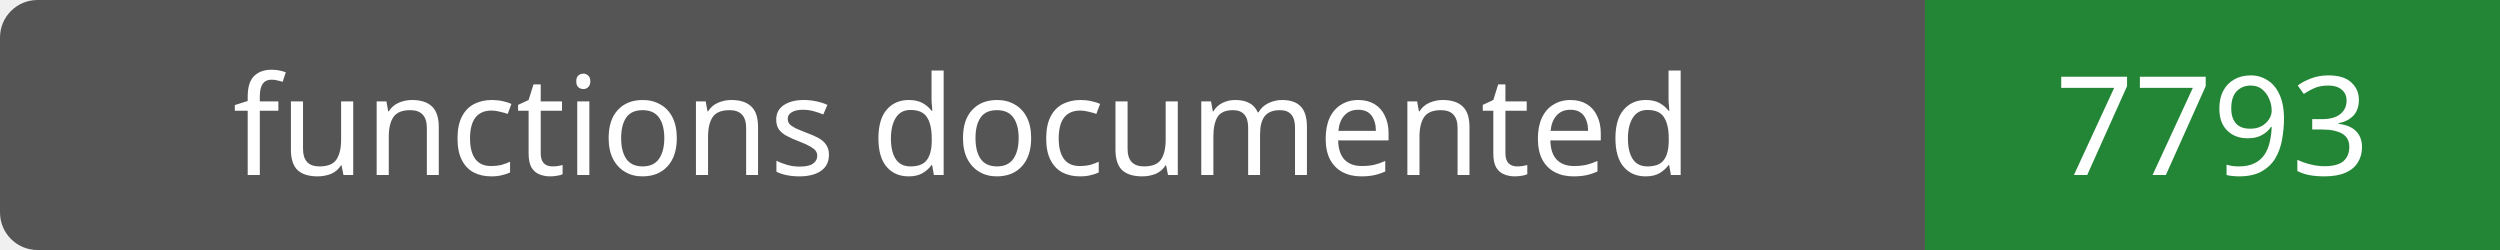
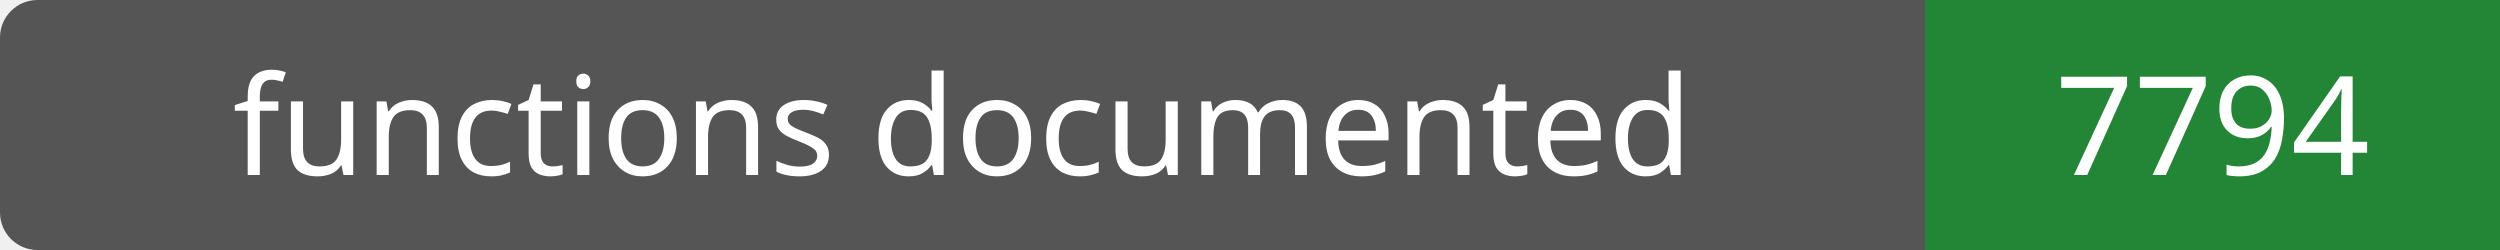
- <svg xmlns="http://www.w3.org/2000/svg" width="200" height="20" role="img" aria-label="functions documented: 7793">
+ <svg xmlns="http://www.w3.org/2000/svg" width="200" height="20" role="img" aria-label="functions documented: 7794">
  <rect width="200" height="20" rx="3" fill="#555" />
  <path fill="#238636" d="M154 0h46v20H154z" />
  <g fill="#fff" text-anchor="middle" font-family="Verdana,sans-serif" font-size="11">
    <text x="77.0" y="14">functions documented</text>
-     <text x="177.0" y="14">7793</text>
+     <text x="177.0" y="14">7794</text>
  </g>
</svg>
